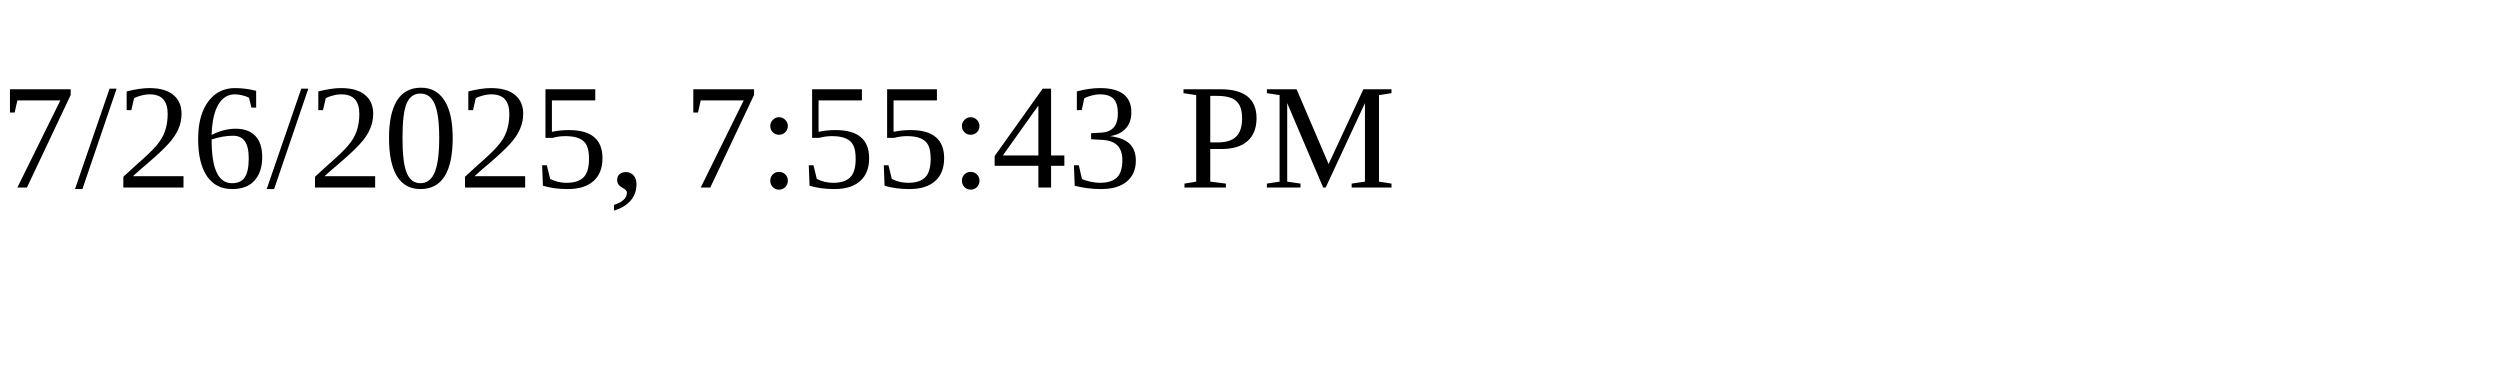
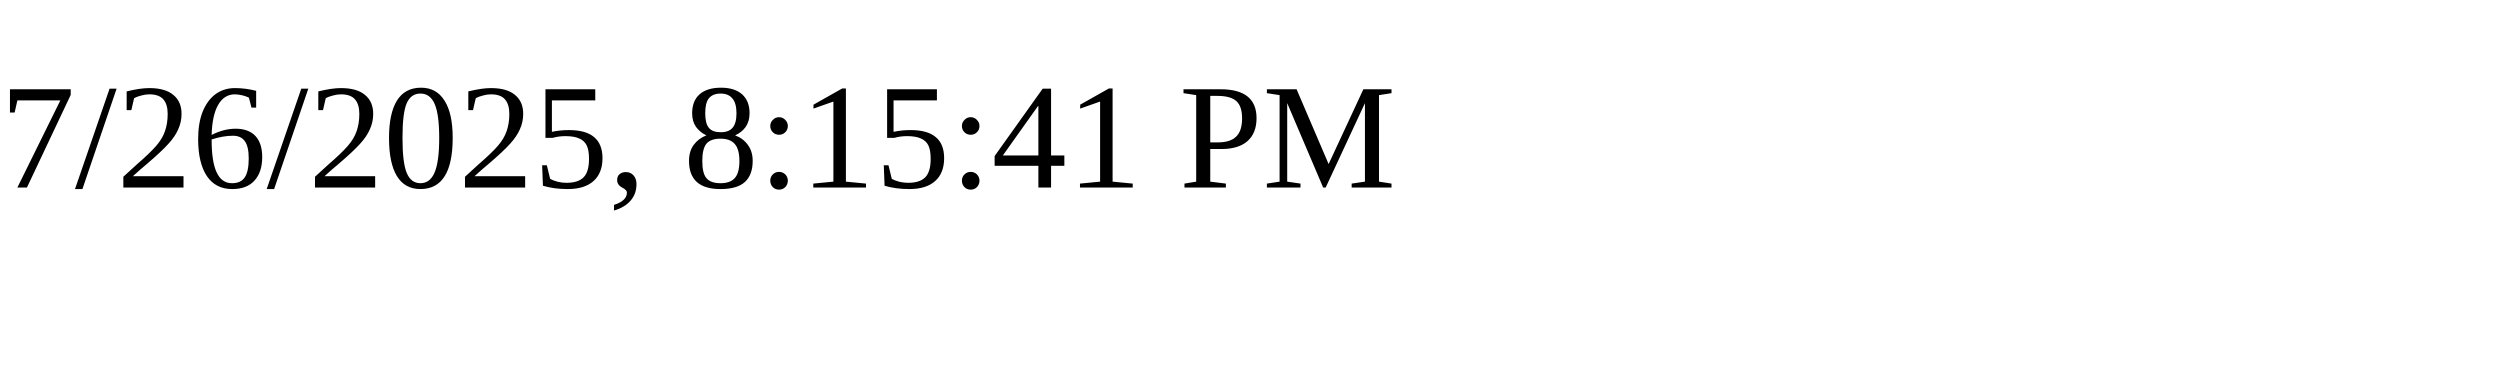
<svg xmlns="http://www.w3.org/2000/svg" height="30" width="200">
-   <text x="0" y="15">7/26/2025, 7:55:43 PM</text>
+   <text x="0" y="15">7/26/2025, 8:15:41 PM</text>
</svg>
